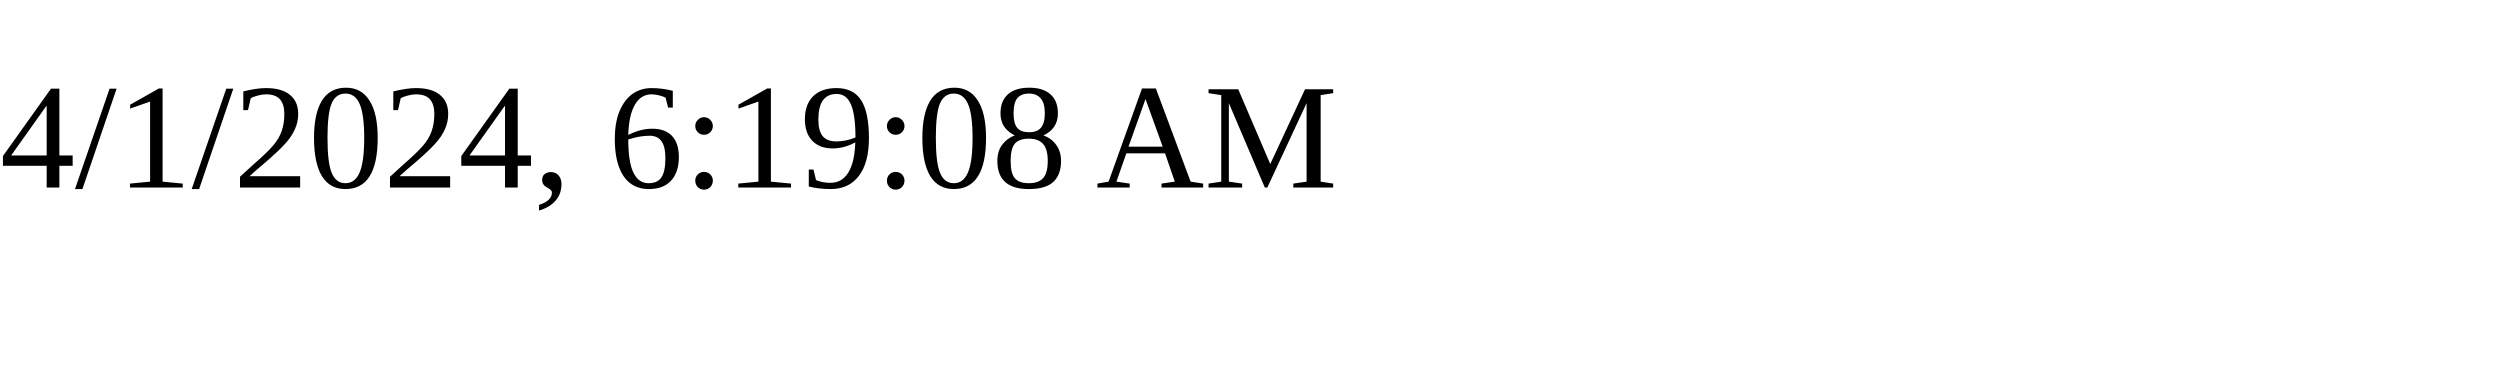
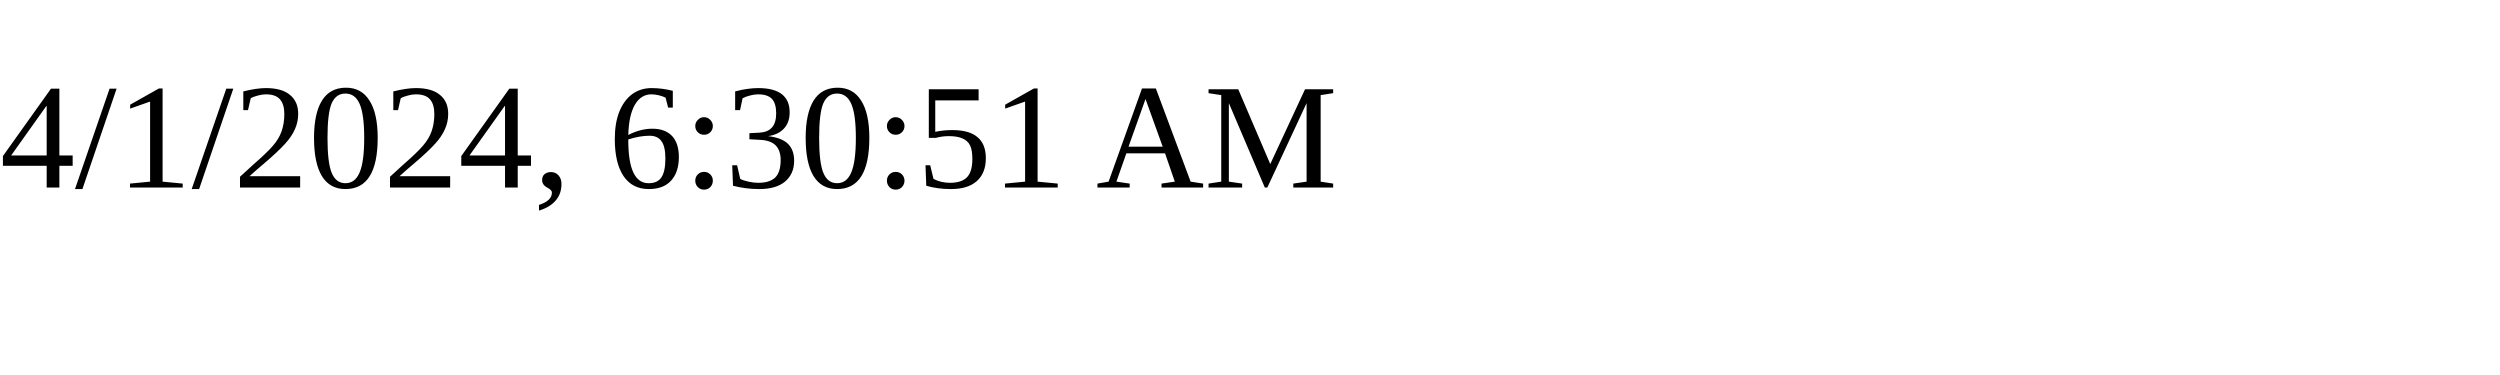
<svg xmlns="http://www.w3.org/2000/svg" height="30" width="200">
-   <text x="0" y="15">4/1/2024, 6:19:08 AM</text>
+   <text x="0" y="15">4/1/2024, 6:30:51 AM</text>
</svg>
